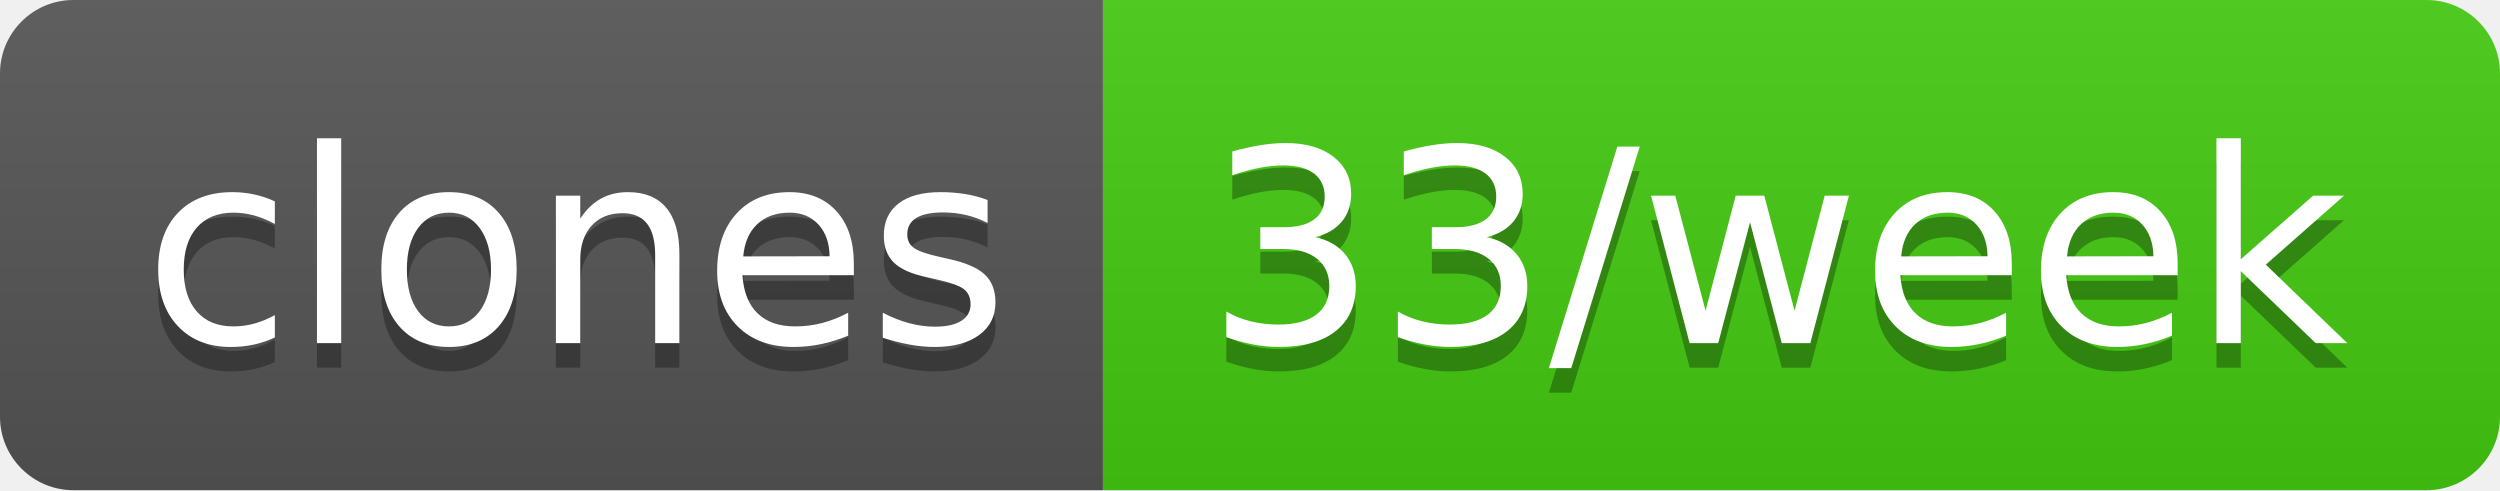
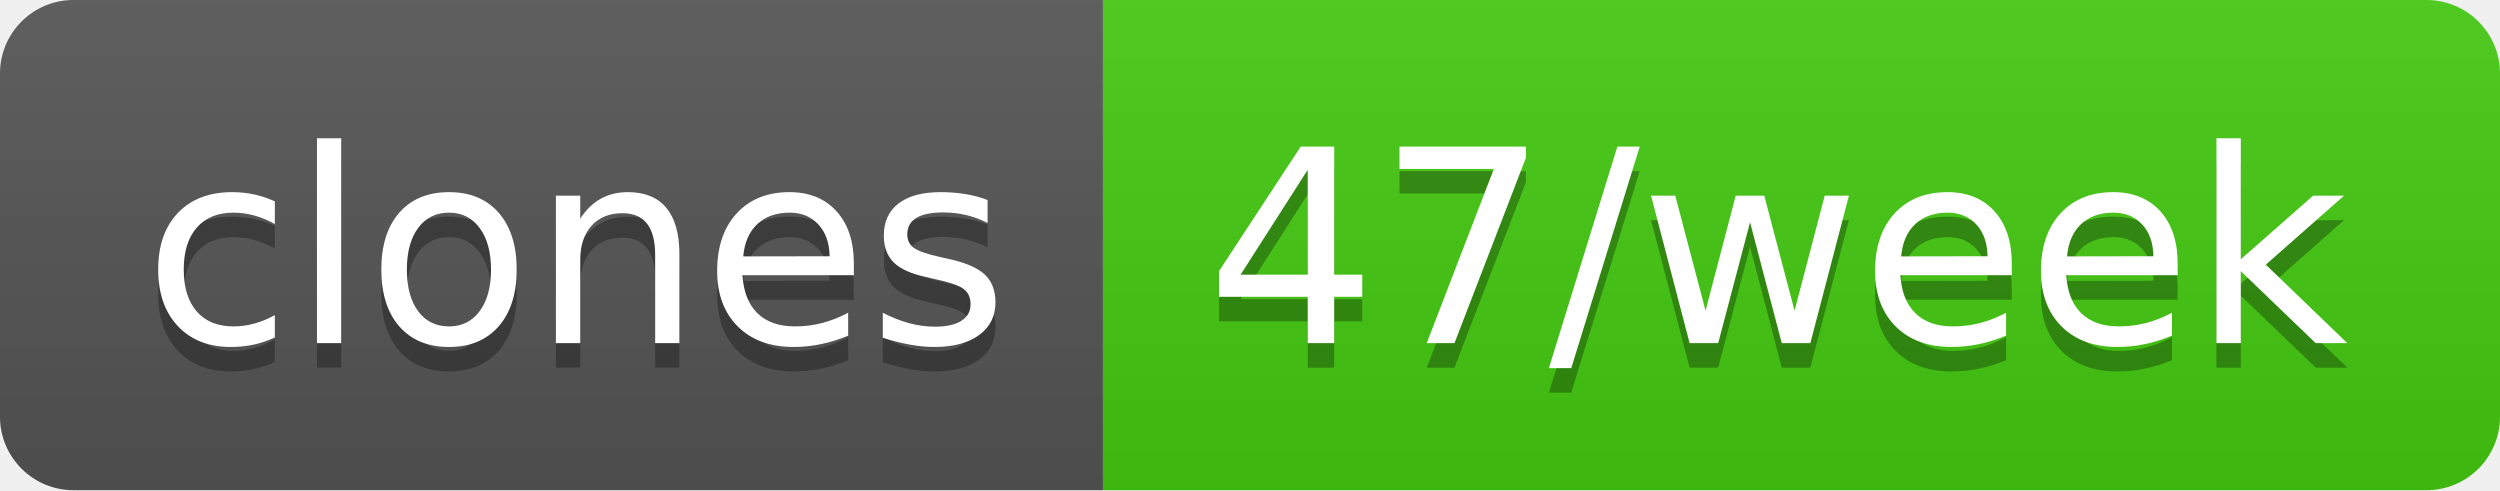
- <svg xmlns="http://www.w3.org/2000/svg" width="102" height="20" role="img" aria-label="clones: 33/week">
+ <svg xmlns="http://www.w3.org/2000/svg" width="102" height="20" role="img" aria-label="clones: 47/week">
  <linearGradient id="s" x2="0" y2="100%">
    <stop offset="0" stop-color="#bbb" stop-opacity=".1" />
    <stop offset="1" stop-opacity=".1" />
  </linearGradient>
  <clipPath id="r">
    <rect width="102" height="20" rx="3" fill="#fff" />
  </clipPath>
  <g clip-path="url(#r)">
    <rect width="45" height="20" fill="#555" />
    <rect x="45" width="57" height="20" fill="#4c1" />
    <rect width="102" height="20" fill="url(#s)" />
  </g>
  <g fill="#fff" text-anchor="middle" font-family="Verdana,Geneva,DejaVu Sans,sans-serif" text-rendering="geometricPrecision" font-size="110">
    <text aria-hidden="true" x="235" y="150" fill="#010101" fill-opacity=".3" transform="scale(.1)" textLength="350">clones</text>
    <text x="235" y="140" transform="scale(.1)" fill="#fff" textLength="350">clones</text>
-     <text aria-hidden="true" x="725" y="150" fill="#010101" fill-opacity=".3" transform="scale(.1)" textLength="470">33/week</text>
-     <text x="725" y="140" transform="scale(.1)" fill="#fff" textLength="470">33/week</text>
+     <text aria-hidden="true" x="725" y="150" fill="#010101" fill-opacity=".3" transform="scale(.1)" textLength="470">47/week</text>
+     <text x="725" y="140" transform="scale(.1)" fill="#fff" textLength="470">47/week</text>
  </g>
</svg>
